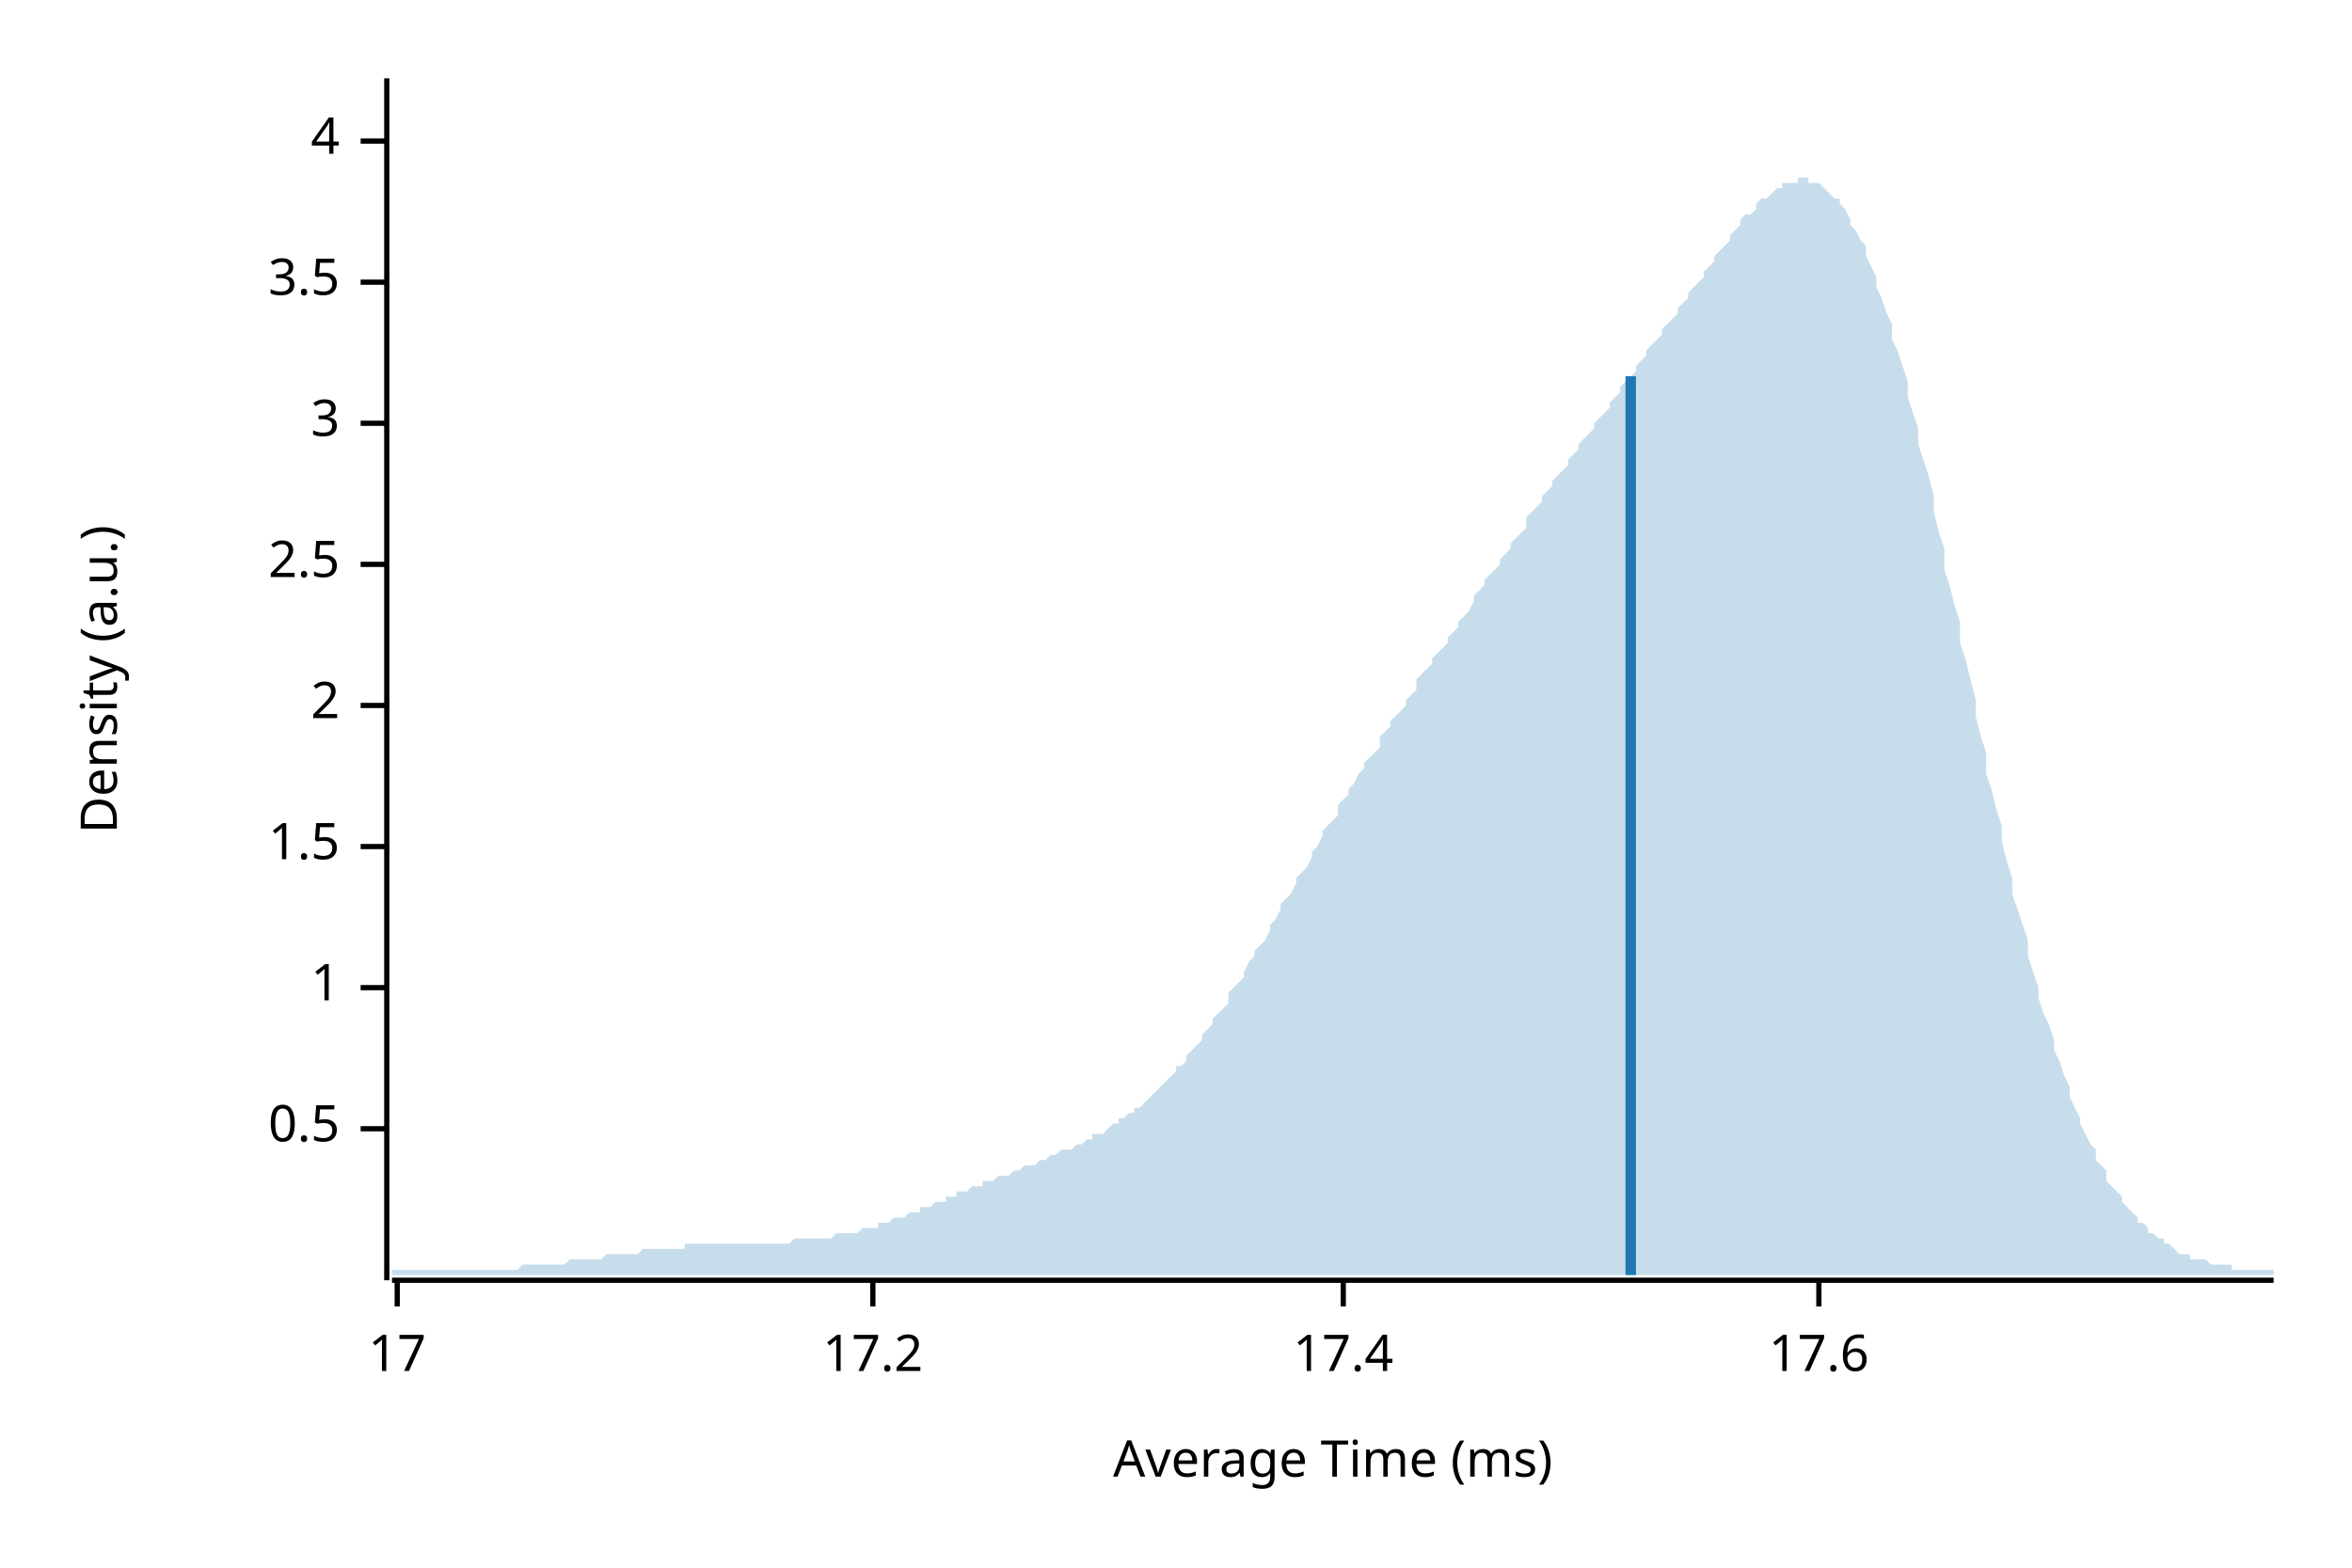
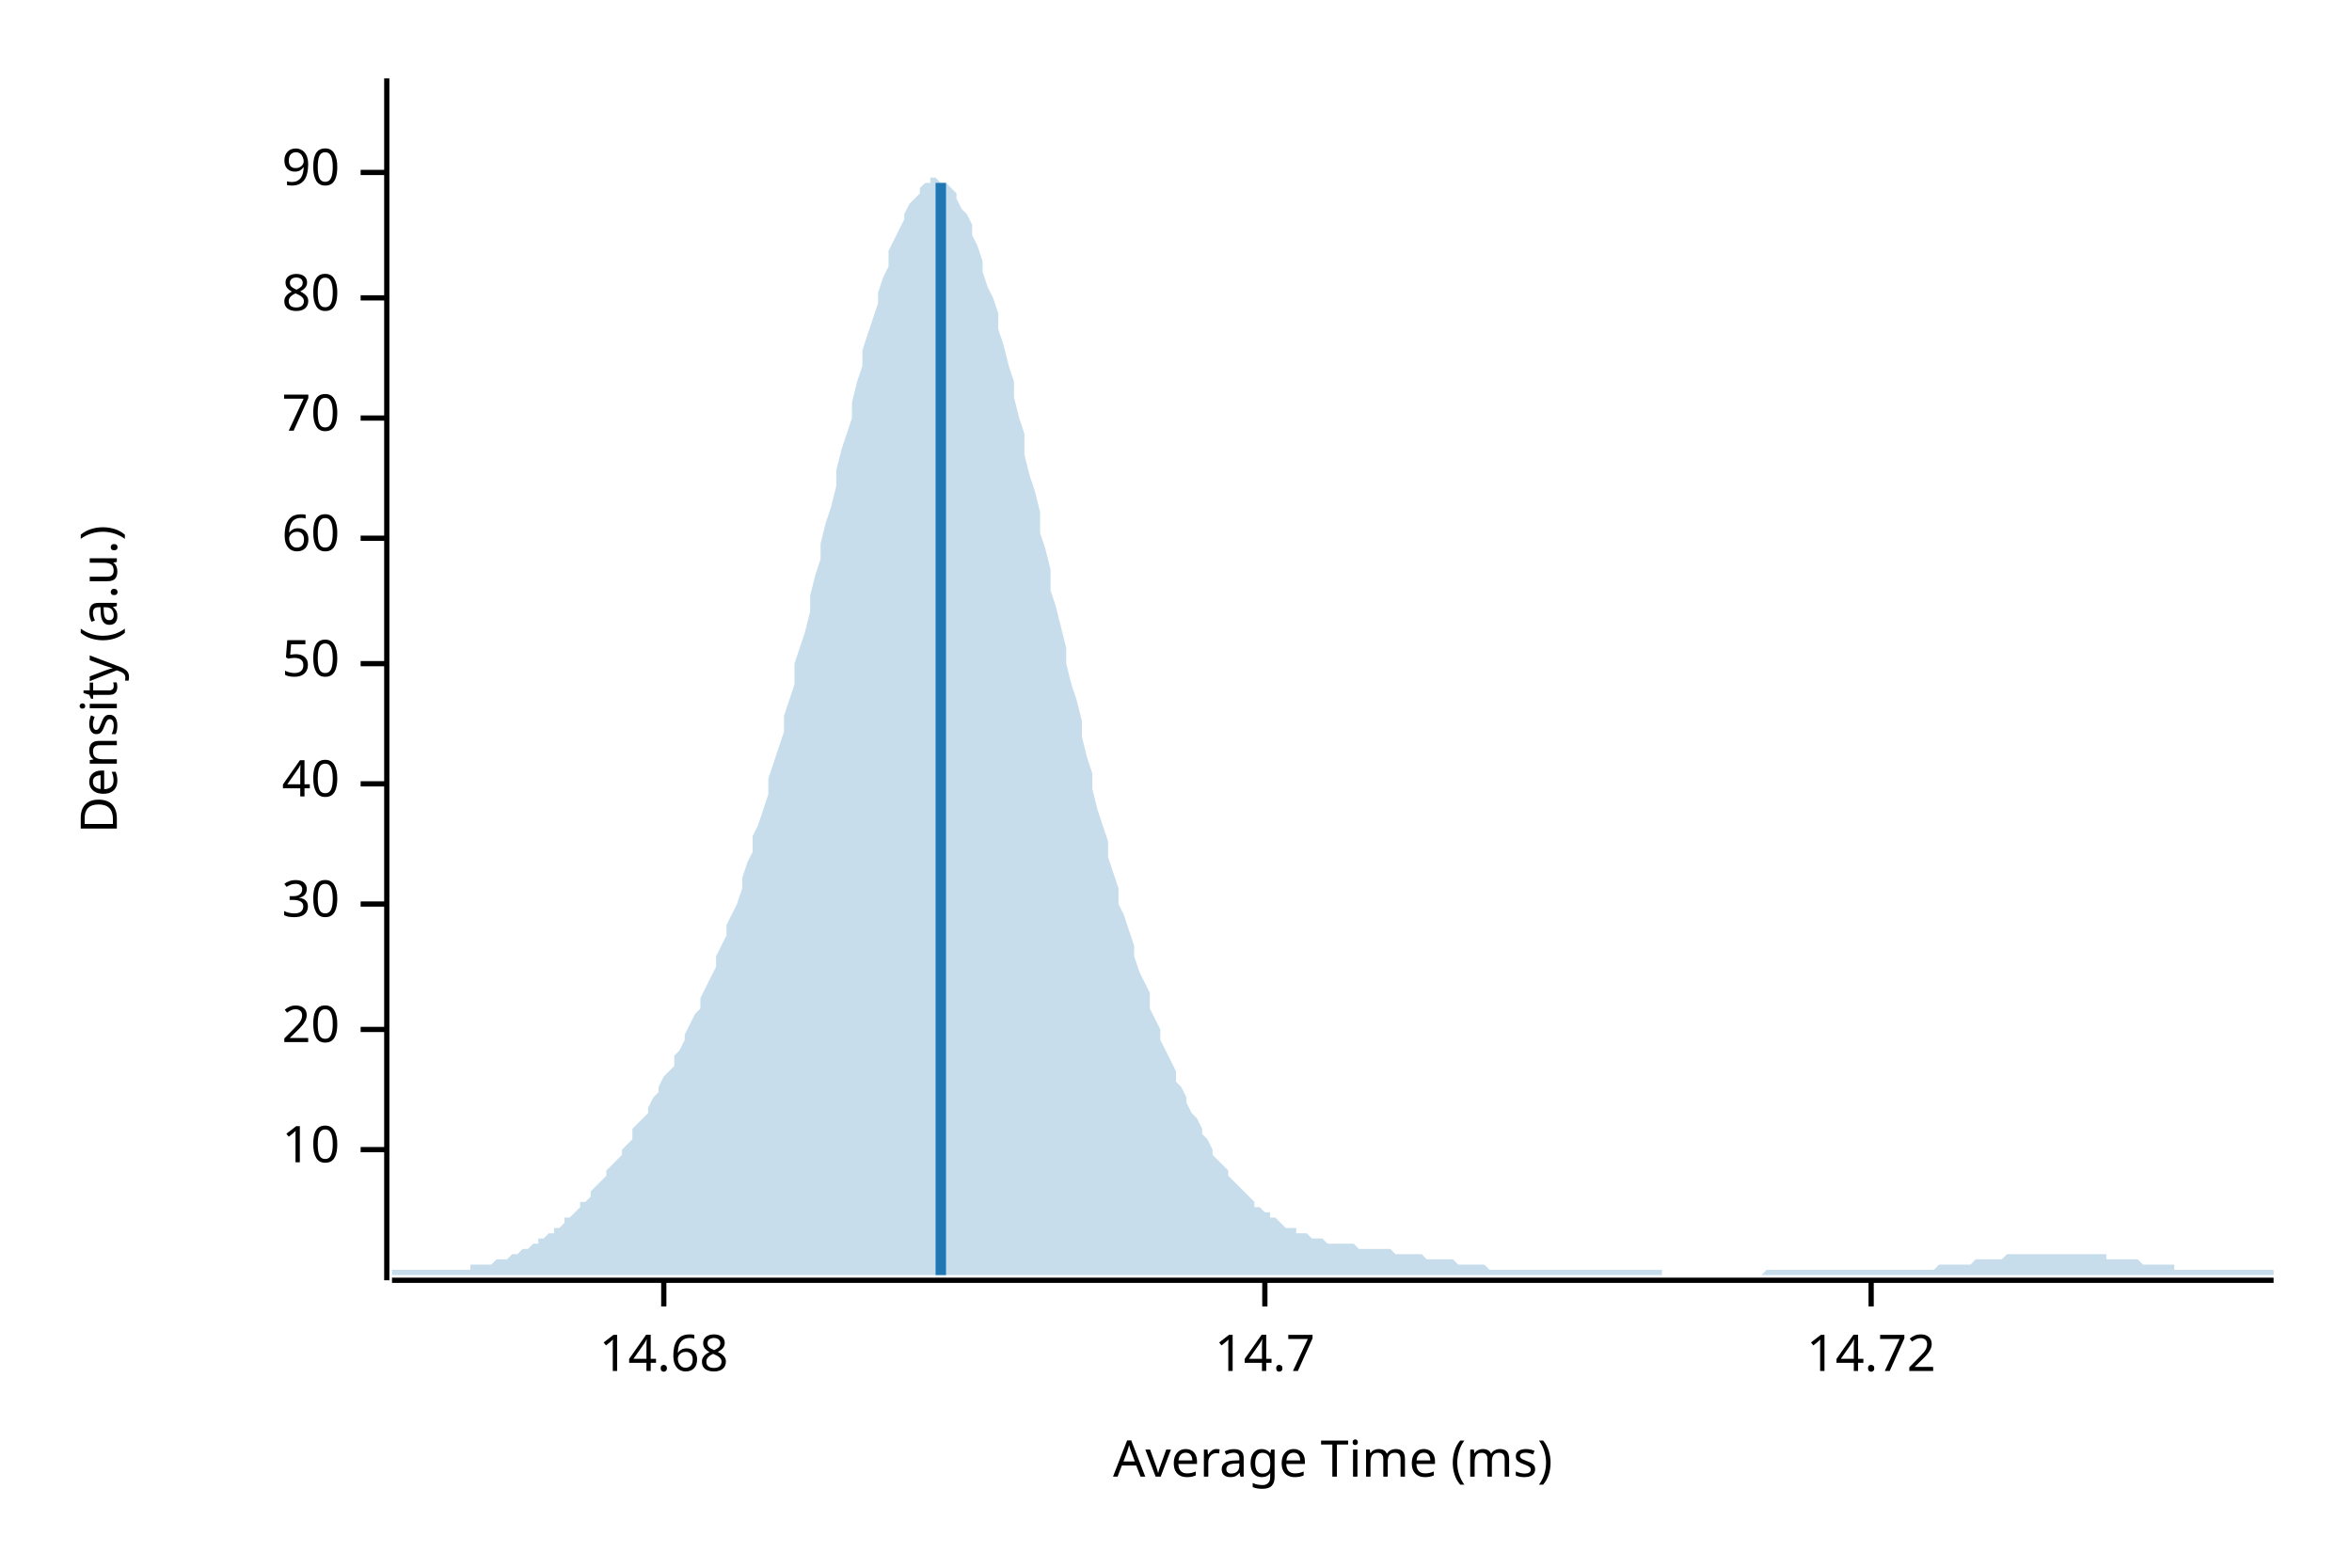
<svg xmlns="http://www.w3.org/2000/svg" width="450" height="300" viewBox="0 0 450 300">
  <text x="15" y="130" dy="0.76em" text-anchor="middle" font-family="sans-serif" font-size="9.677" opacity="1" fill="#000000" transform="rotate(270, 15, 130)">
Density (a.u.)
</text>
  <text x="255" y="285" dy="-0.5ex" text-anchor="middle" font-family="sans-serif" font-size="9.677" opacity="1" fill="#000000">
Average Time (ms)
</text>
  <polyline fill="none" opacity="1" stroke="#000000" stroke-width="1" points="74,15 74,245 " />
-   <text x="65" y="216" dy="0.5ex" text-anchor="end" font-family="sans-serif" font-size="9.677" opacity="1" fill="#000000">
- 0.5
+   <text x="65" y="220" dy="0.5ex" text-anchor="end" font-family="sans-serif" font-size="9.677" opacity="1" fill="#000000">
+ 10
</text>
-   <polyline fill="none" opacity="1" stroke="#000000" stroke-width="1" points="69,216 74,216 " />
-   <text x="65" y="189" dy="0.5ex" text-anchor="end" font-family="sans-serif" font-size="9.677" opacity="1" fill="#000000">
- 1
+   <polyline fill="none" opacity="1" stroke="#000000" stroke-width="1" points="69,220 74,220 " />
+   <text x="65" y="197" dy="0.5ex" text-anchor="end" font-family="sans-serif" font-size="9.677" opacity="1" fill="#000000">
+ 20
</text>
-   <polyline fill="none" opacity="1" stroke="#000000" stroke-width="1" points="69,189 74,189 " />
-   <text x="65" y="162" dy="0.5ex" text-anchor="end" font-family="sans-serif" font-size="9.677" opacity="1" fill="#000000">
- 1.5
+   <polyline fill="none" opacity="1" stroke="#000000" stroke-width="1" points="69,197 74,197 " />
+   <text x="65" y="173" dy="0.5ex" text-anchor="end" font-family="sans-serif" font-size="9.677" opacity="1" fill="#000000">
+ 30
</text>
-   <polyline fill="none" opacity="1" stroke="#000000" stroke-width="1" points="69,162 74,162 " />
-   <text x="65" y="135" dy="0.5ex" text-anchor="end" font-family="sans-serif" font-size="9.677" opacity="1" fill="#000000">
- 2
+   <polyline fill="none" opacity="1" stroke="#000000" stroke-width="1" points="69,173 74,173 " />
+   <text x="65" y="150" dy="0.5ex" text-anchor="end" font-family="sans-serif" font-size="9.677" opacity="1" fill="#000000">
+ 40
</text>
-   <polyline fill="none" opacity="1" stroke="#000000" stroke-width="1" points="69,135 74,135 " />
-   <text x="65" y="108" dy="0.5ex" text-anchor="end" font-family="sans-serif" font-size="9.677" opacity="1" fill="#000000">
- 2.5
+   <polyline fill="none" opacity="1" stroke="#000000" stroke-width="1" points="69,150 74,150 " />
+   <text x="65" y="127" dy="0.5ex" text-anchor="end" font-family="sans-serif" font-size="9.677" opacity="1" fill="#000000">
+ 50
</text>
-   <polyline fill="none" opacity="1" stroke="#000000" stroke-width="1" points="69,108 74,108 " />
-   <text x="65" y="81" dy="0.5ex" text-anchor="end" font-family="sans-serif" font-size="9.677" opacity="1" fill="#000000">
- 3
+   <polyline fill="none" opacity="1" stroke="#000000" stroke-width="1" points="69,127 74,127 " />
+   <text x="65" y="103" dy="0.5ex" text-anchor="end" font-family="sans-serif" font-size="9.677" opacity="1" fill="#000000">
+ 60
</text>
-   <polyline fill="none" opacity="1" stroke="#000000" stroke-width="1" points="69,81 74,81 " />
-   <text x="65" y="54" dy="0.5ex" text-anchor="end" font-family="sans-serif" font-size="9.677" opacity="1" fill="#000000">
- 3.5
+   <polyline fill="none" opacity="1" stroke="#000000" stroke-width="1" points="69,103 74,103 " />
+   <text x="65" y="80" dy="0.5ex" text-anchor="end" font-family="sans-serif" font-size="9.677" opacity="1" fill="#000000">
+ 70
</text>
-   <polyline fill="none" opacity="1" stroke="#000000" stroke-width="1" points="69,54 74,54 " />
-   <text x="65" y="27" dy="0.5ex" text-anchor="end" font-family="sans-serif" font-size="9.677" opacity="1" fill="#000000">
- 4
+   <polyline fill="none" opacity="1" stroke="#000000" stroke-width="1" points="69,80 74,80 " />
+   <text x="65" y="57" dy="0.5ex" text-anchor="end" font-family="sans-serif" font-size="9.677" opacity="1" fill="#000000">
+ 80
</text>
-   <polyline fill="none" opacity="1" stroke="#000000" stroke-width="1" points="69,27 74,27 " />
+   <polyline fill="none" opacity="1" stroke="#000000" stroke-width="1" points="69,57 74,57 " />
+   <text x="65" y="33" dy="0.5ex" text-anchor="end" font-family="sans-serif" font-size="9.677" opacity="1" fill="#000000">
+ 90
+ </text>
+   <polyline fill="none" opacity="1" stroke="#000000" stroke-width="1" points="69,33 74,33 " />
  <polyline fill="none" opacity="1" stroke="#000000" stroke-width="1" points="75,245 435,245 " />
-   <text x="76" y="255" dy="0.76em" text-anchor="middle" font-family="sans-serif" font-size="9.677" opacity="1" fill="#000000">
- 17
+   <text x="127" y="255" dy="0.76em" text-anchor="middle" font-family="sans-serif" font-size="9.677" opacity="1" fill="#000000">
+ 14.68
</text>
-   <polyline fill="none" opacity="1" stroke="#000000" stroke-width="1" points="76,245 76,250 " />
-   <text x="167" y="255" dy="0.76em" text-anchor="middle" font-family="sans-serif" font-size="9.677" opacity="1" fill="#000000">
- 17.2
+   <polyline fill="none" opacity="1" stroke="#000000" stroke-width="1" points="127,245 127,250 " />
+   <text x="242" y="255" dy="0.76em" text-anchor="middle" font-family="sans-serif" font-size="9.677" opacity="1" fill="#000000">
+ 14.7
</text>
-   <polyline fill="none" opacity="1" stroke="#000000" stroke-width="1" points="167,245 167,250 " />
-   <text x="257" y="255" dy="0.76em" text-anchor="middle" font-family="sans-serif" font-size="9.677" opacity="1" fill="#000000">
- 17.4
+   <polyline fill="none" opacity="1" stroke="#000000" stroke-width="1" points="242,245 242,250 " />
+   <text x="358" y="255" dy="0.76em" text-anchor="middle" font-family="sans-serif" font-size="9.677" opacity="1" fill="#000000">
+ 14.72
</text>
-   <polyline fill="none" opacity="1" stroke="#000000" stroke-width="1" points="257,245 257,250 " />
-   <text x="348" y="255" dy="0.76em" text-anchor="middle" font-family="sans-serif" font-size="9.677" opacity="1" fill="#000000">
- 17.6
- </text>
-   <polyline fill="none" opacity="1" stroke="#000000" stroke-width="1" points="348,245 348,250 " />
-   <polygon opacity="0.25" fill="#1F78B4" points="75,243 75,243 76,243 77,243 77,243 78,243 79,243 80,243 80,243 81,243 82,243 82,243 83,243 84,243 85,243 85,243 86,243 87,243 87,243 88,243 89,243 90,243 90,243 91,243 92,243 93,243 93,243 94,243 95,243 95,243 96,243 97,243 98,243 98,243 99,243 100,242 100,242 101,242 102,242 103,242 103,242 104,242 105,242 106,242 106,242 107,242 108,242 108,242 109,241 110,241 111,241 111,241 112,241 113,241 113,241 114,241 115,241 116,240 116,240 117,240 118,240 119,240 119,240 120,240 121,240 121,240 122,240 123,239 124,239 124,239 125,239 126,239 126,239 127,239 128,239 129,239 129,239 130,239 131,239 131,238 132,238 133,238 134,238 134,238 135,238 136,238 137,238 137,238 138,238 139,238 139,238 140,238 141,238 142,238 142,238 143,238 144,238 144,238 145,238 146,238 147,238 147,238 148,238 149,238 150,238 150,238 151,238 152,237 152,237 153,237 154,237 155,237 155,237 156,237 157,237 157,237 158,237 159,237 160,236 160,236 161,236 162,236 163,236 163,236 164,236 165,235 165,235 166,235 167,235 168,235 168,234 169,234 170,234 170,234 171,233 172,233 173,233 173,233 174,232 175,232 176,232 176,231 177,231 178,231 178,231 179,230 180,230 181,230 181,229 182,229 183,229 183,228 184,228 185,228 186,227 186,227 187,227 188,227 188,226 189,226 190,226 191,225 191,225 192,225 193,225 194,224 194,224 195,224 196,223 196,223 197,223 198,223 199,222 199,222 200,222 201,221 201,221 202,221 203,220 204,220 204,220 205,220 206,219 207,219 207,219 208,218 209,218 209,217 210,217 211,217 212,216 212,216 213,215 214,215 214,214 215,214 216,213 217,213 217,212 218,212 219,211 220,210 220,210 221,209 222,208 222,208 223,207 224,206 225,205 225,204 226,204 227,203 227,202 228,201 229,200 230,199 230,198 231,197 232,196 232,195 233,194 234,193 235,192 235,190 236,189 237,188 238,187 238,186 239,184 240,183 240,182 241,181 242,180 243,178 243,177 244,176 245,174 245,173 246,172 247,171 248,169 248,168 249,167 250,166 251,164 251,163 252,162 253,160 253,159 254,158 255,157 256,156 256,154 257,153 258,152 258,151 259,150 260,148 261,147 261,146 262,145 263,144 264,143 264,141 265,140 266,139 266,138 267,137 268,136 269,135 269,134 270,133 271,132 271,130 272,129 273,128 274,127 274,126 275,125 276,124 277,123 277,122 278,121 279,120 279,119 280,118 281,117 282,115 282,114 283,113 284,112 284,111 285,110 286,109 287,108 287,107 288,106 289,105 289,104 290,103 291,102 292,101 292,99 293,98 294,97 295,96 295,95 296,94 297,93 297,92 298,91 299,90 300,89 300,88 301,87 302,86 302,85 303,84 304,83 305,82 305,81 306,80 307,79 308,78 308,77 309,76 310,75 310,74 311,73 312,72 313,71 313,70 314,69 315,68 315,67 316,66 317,65 318,64 318,63 319,62 320,61 321,60 321,59 322,58 323,57 323,56 324,55 325,54 326,53 326,52 327,51 328,50 328,49 329,48 330,47 331,46 331,45 332,44 333,43 333,42 334,41 335,41 336,40 336,39 337,38 338,38 339,37 339,37 340,36 341,36 341,35 342,35 343,35 344,35 344,34 345,34 346,34 346,35 347,35 348,35 349,36 349,36 350,37 351,38 352,38 352,39 353,40 354,42 354,43 355,44 356,46 357,47 357,49 358,51 359,53 359,55 360,57 361,60 362,62 362,65 363,67 364,70 365,73 365,76 366,79 367,82 367,85 368,88 369,91 370,95 370,98 371,102 372,105 372,109 373,112 374,116 375,119 375,123 376,126 377,130 378,134 378,137 379,141 380,144 380,148 381,151 382,155 383,158 383,161 384,165 385,168 385,171 386,174 387,177 388,180 388,183 389,186 390,189 390,191 391,194 392,196 393,199 393,201 394,203 395,206 396,208 396,210 397,212 398,214 398,215 399,217 400,219 401,220 401,222 402,223 403,224 403,226 404,227 405,228 406,229 406,230 407,231 408,232 409,233 409,234 410,234 411,235 411,236 412,236 413,237 414,237 414,238 415,238 416,239 416,239 417,240 418,240 419,240 419,241 420,241 421,241 422,241 422,241 423,242 424,242 424,242 425,242 426,242 427,242 427,243 428,243 429,243 429,243 430,243 431,243 432,243 432,243 433,243 434,243 435,243 435,244 75,244 " />
-   <polyline fill="none" opacity="1" stroke="#1F78B4" stroke-width="2" points="312,244 312,72 " />
+   <polyline fill="none" opacity="1" stroke="#000000" stroke-width="1" points="358,245 358,250 " />
+   <polygon opacity="0.25" fill="#1F78B4" points="75,243 75,243 76,243 77,243 77,243 78,243 79,243 80,243 80,243 81,243 82,243 82,243 83,243 84,243 85,243 85,243 86,243 87,243 87,243 88,243 89,243 90,243 90,242 91,242 92,242 93,242 93,242 94,242 95,241 95,241 96,241 97,241 98,240 98,240 99,240 100,239 100,239 101,239 102,238 103,238 103,237 104,237 105,236 106,236 106,235 107,235 108,234 108,233 109,233 110,232 111,231 111,230 112,230 113,229 113,228 114,227 115,226 116,225 116,224 117,223 118,222 119,221 119,220 120,219 121,218 121,216 122,215 123,214 124,213 124,212 125,210 126,209 126,208 127,206 128,205 129,204 129,202 130,201 131,199 131,198 132,196 133,194 134,193 134,191 135,189 136,187 137,185 137,183 138,181 139,179 139,177 140,175 141,173 142,170 142,168 143,165 144,163 144,160 145,158 146,155 147,152 147,149 148,146 149,143 150,140 150,137 151,134 152,131 152,127 153,124 154,121 155,117 155,114 156,110 157,107 157,104 158,100 159,97 160,93 160,90 161,86 162,83 163,80 163,77 164,73 165,70 165,67 166,64 167,61 168,58 168,56 169,53 170,51 170,48 171,46 172,44 173,42 173,41 174,39 175,38 176,37 176,36 177,35 178,35 178,34 179,34 180,35 181,35 181,35 182,36 183,37 183,38 184,40 185,41 186,43 186,45 187,47 188,50 188,52 189,55 190,57 191,60 191,63 192,66 193,70 194,73 194,76 195,80 196,83 196,87 197,91 198,94 199,98 199,102 200,105 201,109 201,113 202,116 203,120 204,124 204,127 205,131 206,134 207,138 207,141 208,145 209,148 209,151 210,155 211,158 212,161 212,164 213,167 214,170 214,173 215,175 216,178 217,181 217,183 218,186 219,188 220,190 220,193 221,195 222,197 222,199 223,201 224,203 225,205 225,207 226,208 227,210 227,211 228,213 229,214 230,216 230,217 231,218 232,220 232,221 233,222 234,223 235,224 235,225 236,226 237,227 238,228 238,228 239,229 240,230 240,231 241,231 242,232 243,232 243,233 244,233 245,234 245,234 246,235 247,235 248,235 248,236 249,236 250,236 251,237 251,237 252,237 253,237 253,237 254,238 255,238 256,238 256,238 257,238 258,238 258,238 259,238 260,239 261,239 261,239 262,239 263,239 264,239 264,239 265,239 266,239 266,239 267,240 268,240 269,240 269,240 270,240 271,240 271,240 272,240 273,241 274,241 274,241 275,241 276,241 277,241 277,241 278,241 279,242 279,242 280,242 281,242 282,242 282,242 283,242 284,242 284,242 285,243 286,243 287,243 287,243 288,243 289,243 289,243 290,243 291,243 292,243 292,243 293,243 294,243 295,243 295,243 296,243 297,243 297,243 298,243 299,243 300,243 300,243 301,243 302,243 302,243 303,243 304,243 305,243 305,243 306,243 307,243 308,243 308,243 309,243 310,243 310,243 311,243 312,243 313,243 313,243 314,243 315,243 315,243 316,243 317,243 318,243 318,244 319,244 320,244 321,244 321,244 322,244 323,244 323,244 324,244 325,244 326,244 326,244 327,244 328,244 328,244 329,244 330,244 331,244 331,244 332,244 333,244 333,244 334,244 335,244 336,244 336,244 337,244 338,243 339,243 339,243 340,243 341,243 341,243 342,243 343,243 344,243 344,243 345,243 346,243 346,243 347,243 348,243 349,243 349,243 350,243 351,243 352,243 352,243 353,243 354,243 354,243 355,243 356,243 357,243 357,243 358,243 359,243 359,243 360,243 361,243 362,243 362,243 363,243 364,243 365,243 365,243 366,243 367,243 367,243 368,243 369,243 370,243 370,243 371,242 372,242 372,242 373,242 374,242 375,242 375,242 376,242 377,242 378,241 378,241 379,241 380,241 380,241 381,241 382,241 383,241 383,241 384,240 385,240 385,240 386,240 387,240 388,240 388,240 389,240 390,240 390,240 391,240 392,240 393,240 393,240 394,240 395,240 396,240 396,240 397,240 398,240 398,240 399,240 400,240 401,240 401,240 402,240 403,240 403,241 404,241 405,241 406,241 406,241 407,241 408,241 409,241 409,241 410,242 411,242 411,242 412,242 413,242 414,242 414,242 415,242 416,242 416,243 417,243 418,243 419,243 419,243 420,243 421,243 422,243 422,243 423,243 424,243 424,243 425,243 426,243 427,243 427,243 428,243 429,243 429,243 430,243 431,243 432,243 432,243 433,243 434,243 435,243 435,244 75,244 " />
+   <polyline fill="none" opacity="1" stroke="#1F78B4" stroke-width="2" points="180,244 180,35 " />
</svg>
